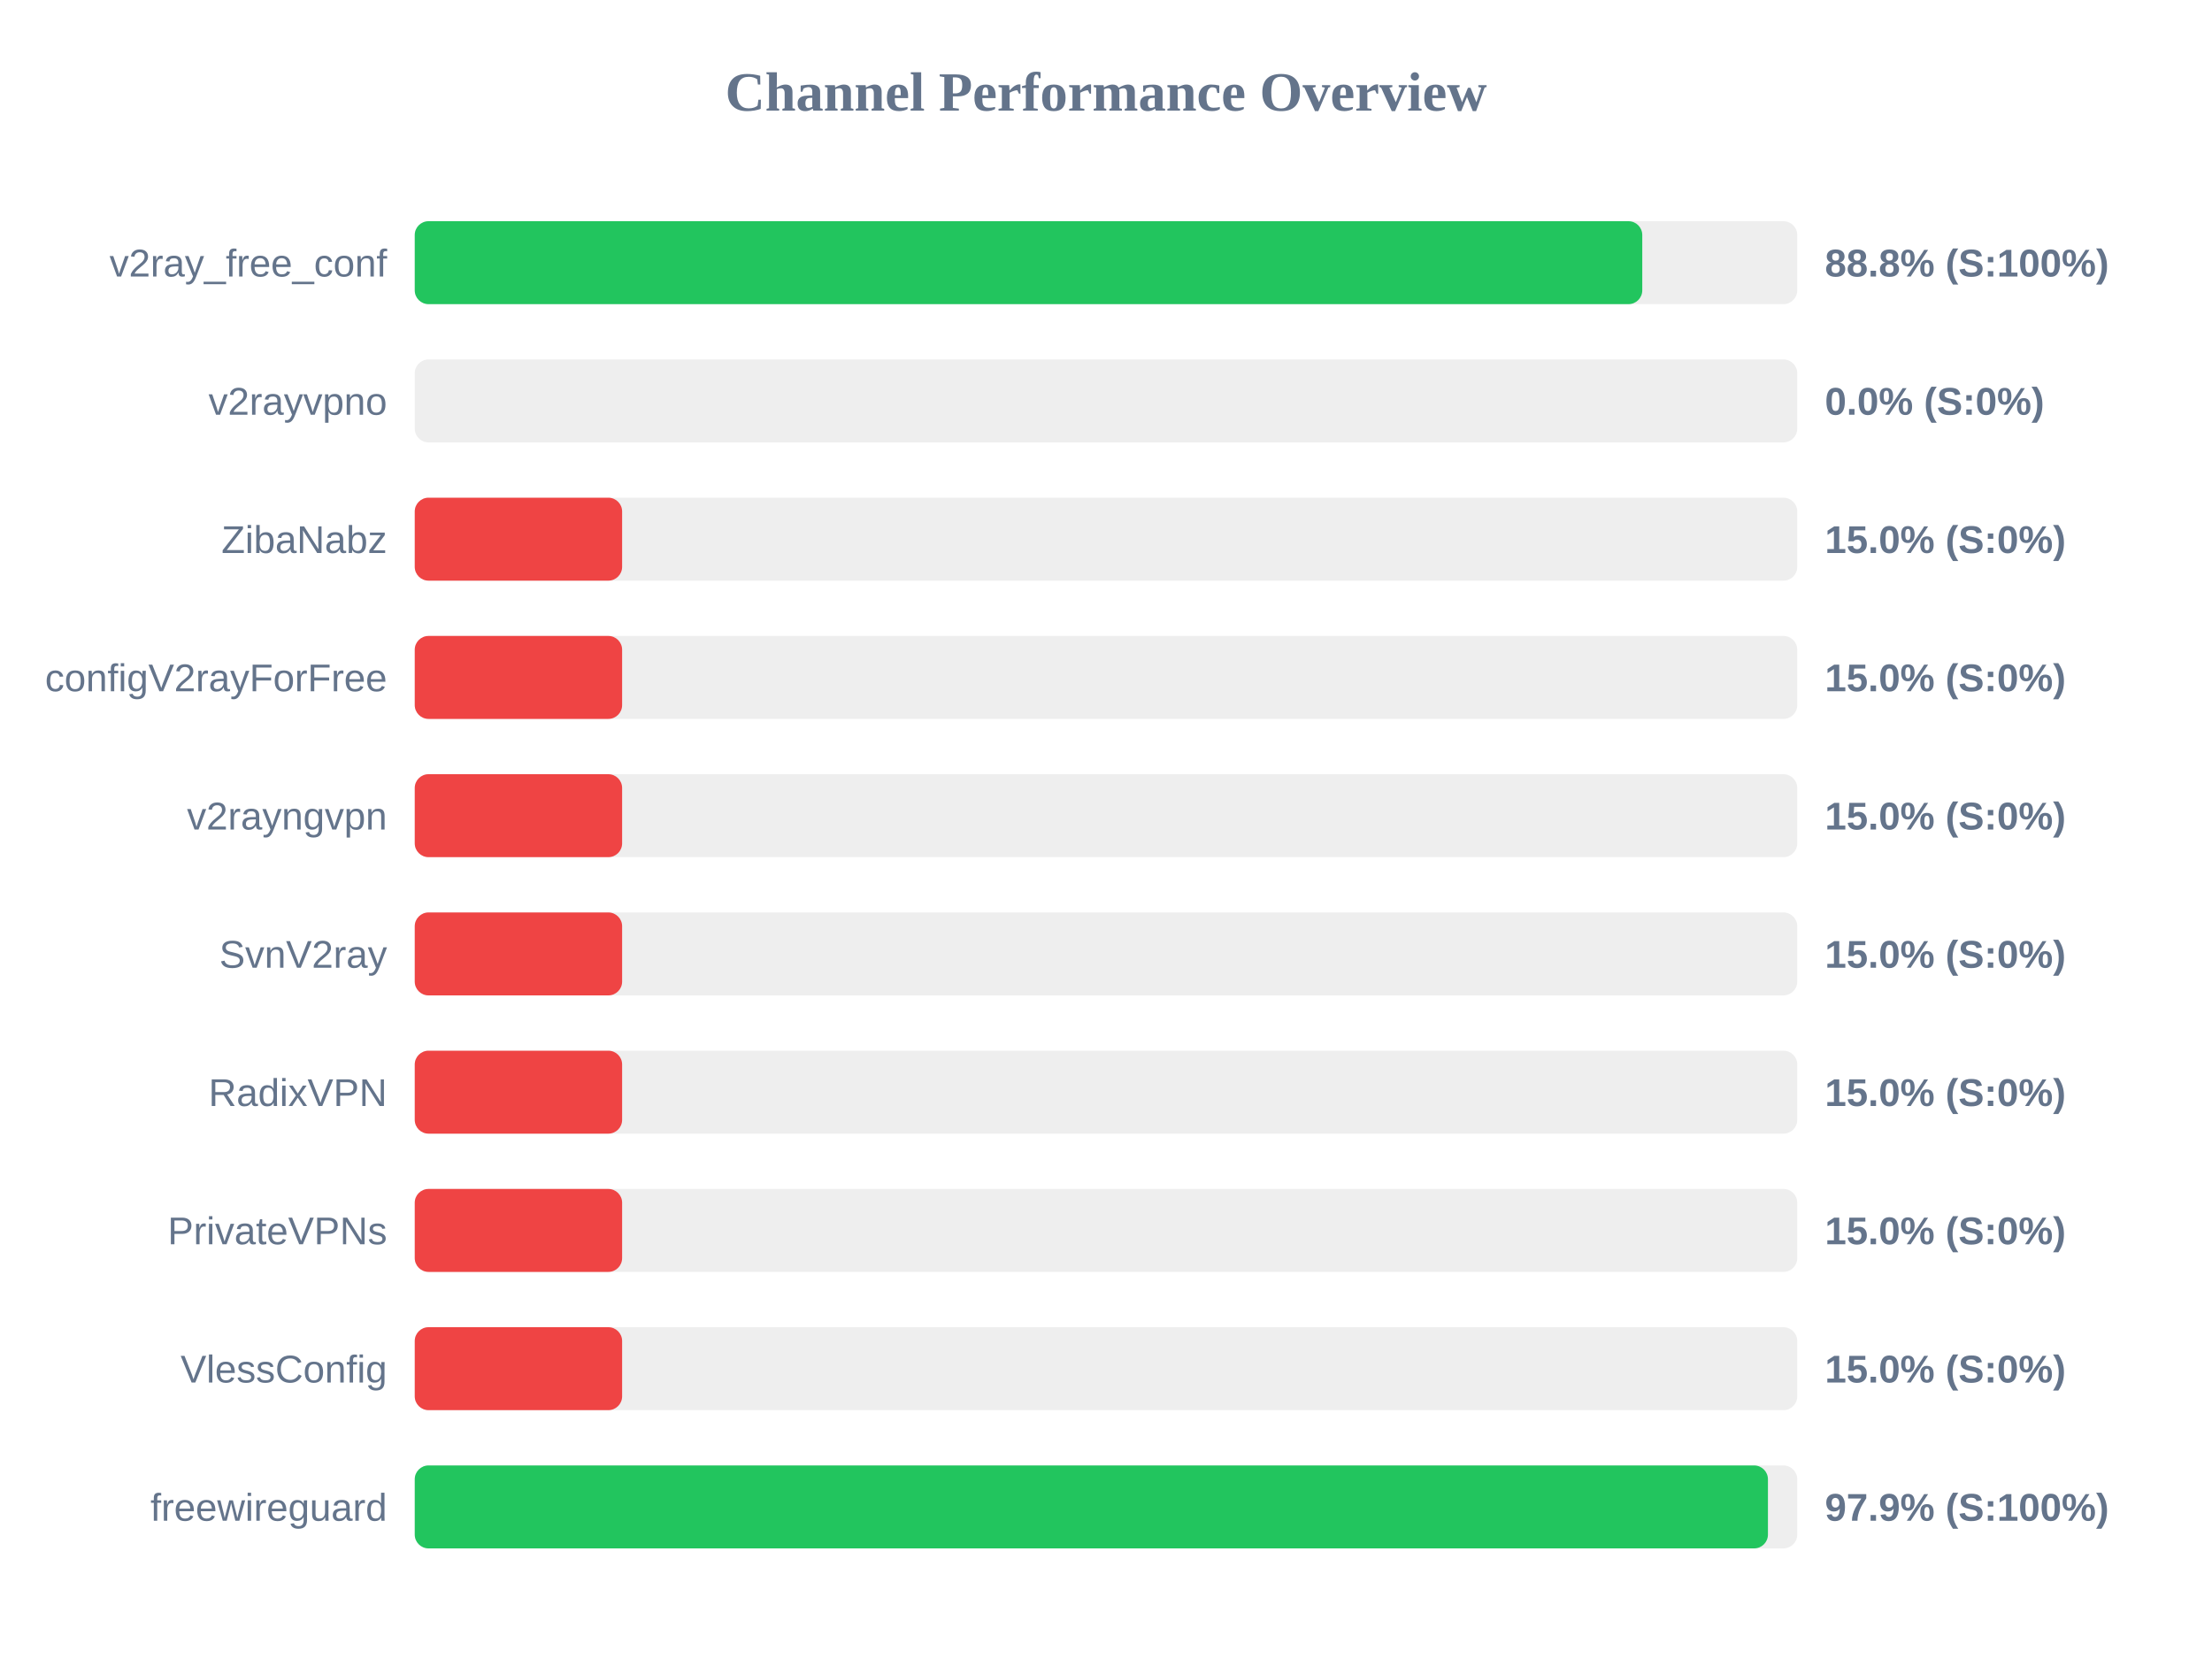
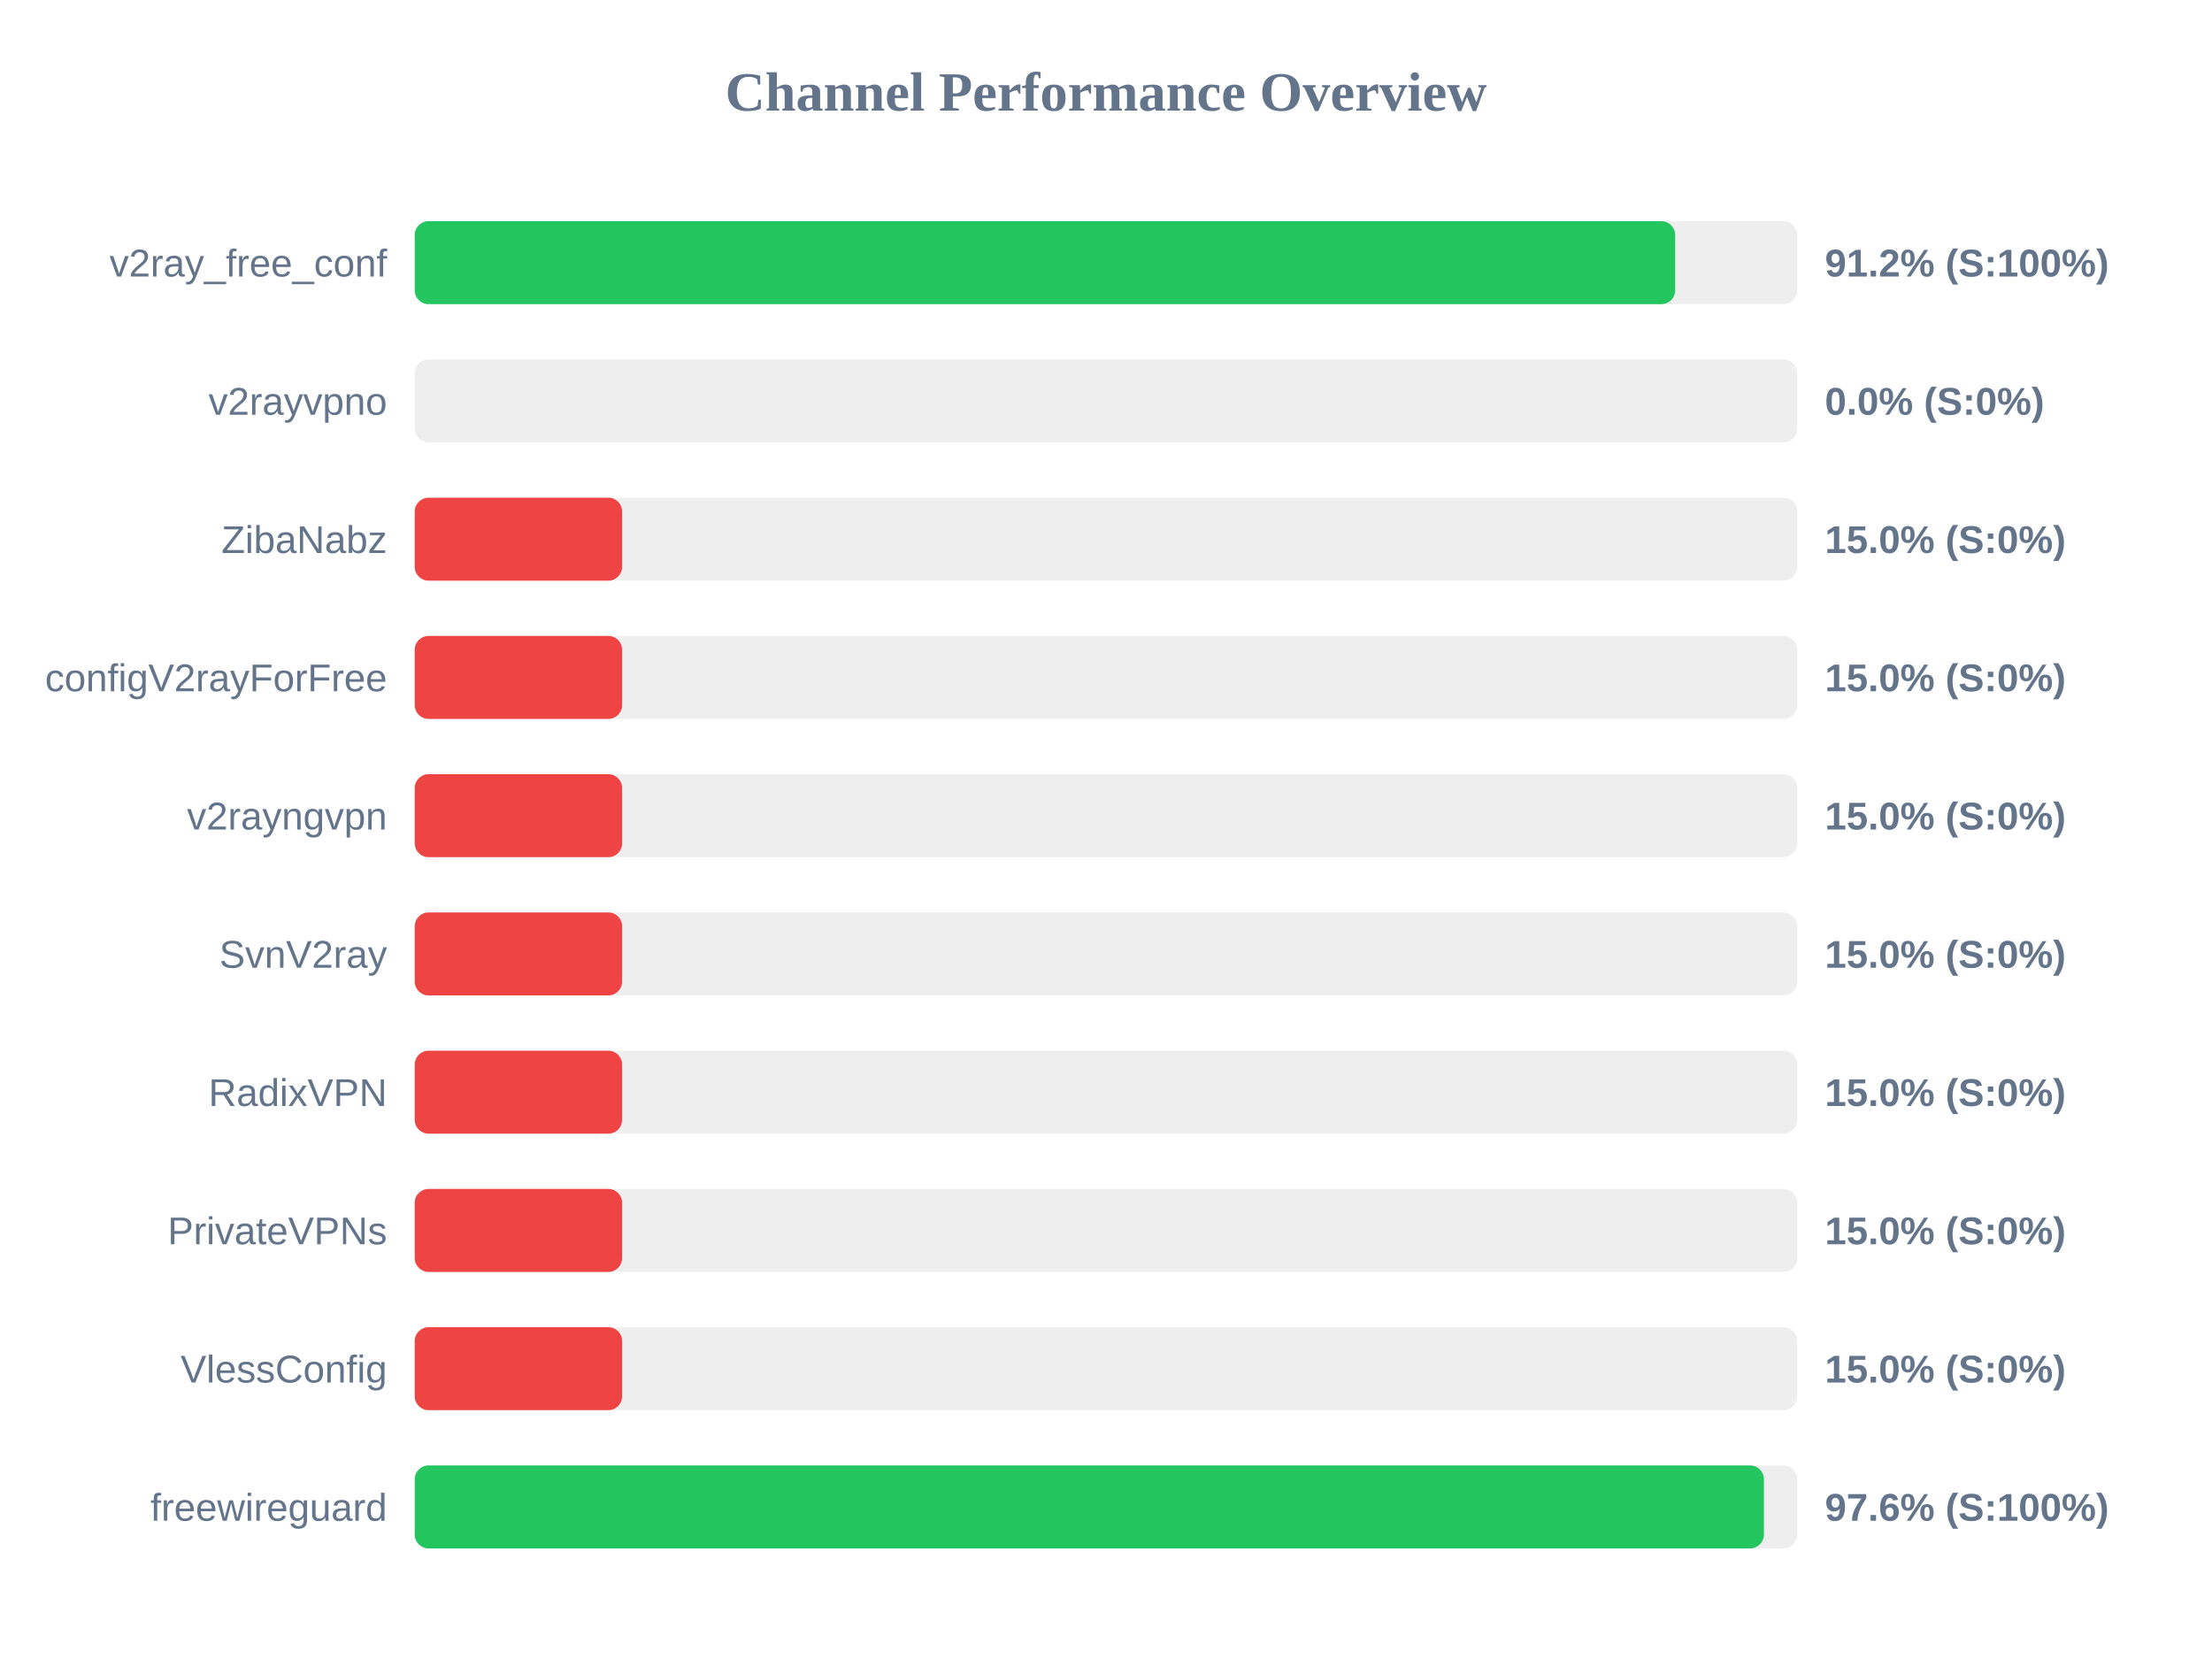
<svg xmlns="http://www.w3.org/2000/svg" width="800" height="600" version="1.1">
  <style>
        .row { font: 14px Arial; fill: #64748b; }
        .score { font: bold 14px Arial; fill: #64748b; }
    </style>
  <text x="400" y="40" text-anchor="middle" font-size="20px" font-weight="bold" fill="#64748b">Channel Performance Overview</text>
  <rect x="150" y="80" width="500" height="30" fill="#eee" rx="5" />
-   <rect x="150" y="80" width="443.95" height="30" fill="#22c55e" rx="5" />
+   <rect x="150" y="80" width="455.85" height="30" fill="#22c55e" rx="5" />
  <text x="140" y="100" text-anchor="end" class="row">v2ray_free_conf</text>
-   <text x="660" y="100" text-anchor="start" class="score">88.8% (S:100%)</text>
+   <text x="660" y="100" text-anchor="start" class="score">91.2% (S:100%)</text>
  <rect x="150" y="130" width="500" height="30" fill="#eee" rx="5" />
  <rect x="150" y="130" width="0.0" height="30" fill="#ef4444" rx="5" />
  <text x="140" y="150" text-anchor="end" class="row">v2rayvpno</text>
  <text x="660" y="150" text-anchor="start" class="score">0.0% (S:0%)</text>
  <rect x="150" y="180" width="500" height="30" fill="#eee" rx="5" />
  <rect x="150" y="180" width="75.0" height="30" fill="#ef4444" rx="5" />
  <text x="140" y="200" text-anchor="end" class="row">ZibaNabz</text>
  <text x="660" y="200" text-anchor="start" class="score">15.0% (S:0%)</text>
  <rect x="150" y="230" width="500" height="30" fill="#eee" rx="5" />
  <rect x="150" y="230" width="75.0" height="30" fill="#ef4444" rx="5" />
  <text x="140" y="250" text-anchor="end" class="row">configV2rayForFree</text>
  <text x="660" y="250" text-anchor="start" class="score">15.0% (S:0%)</text>
  <rect x="150" y="280" width="500" height="30" fill="#eee" rx="5" />
  <rect x="150" y="280" width="75.0" height="30" fill="#ef4444" rx="5" />
  <text x="140" y="300" text-anchor="end" class="row">v2rayngvpn</text>
  <text x="660" y="300" text-anchor="start" class="score">15.0% (S:0%)</text>
  <rect x="150" y="330" width="500" height="30" fill="#eee" rx="5" />
  <rect x="150" y="330" width="75.0" height="30" fill="#ef4444" rx="5" />
  <text x="140" y="350" text-anchor="end" class="row">SvnV2ray</text>
  <text x="660" y="350" text-anchor="start" class="score">15.0% (S:0%)</text>
  <rect x="150" y="380" width="500" height="30" fill="#eee" rx="5" />
  <rect x="150" y="380" width="75.0" height="30" fill="#ef4444" rx="5" />
  <text x="140" y="400" text-anchor="end" class="row">RadixVPN</text>
  <text x="660" y="400" text-anchor="start" class="score">15.0% (S:0%)</text>
  <rect x="150" y="430" width="500" height="30" fill="#eee" rx="5" />
  <rect x="150" y="430" width="75.0" height="30" fill="#ef4444" rx="5" />
  <text x="140" y="450" text-anchor="end" class="row">PrivateVPNs</text>
  <text x="660" y="450" text-anchor="start" class="score">15.0% (S:0%)</text>
  <rect x="150" y="480" width="500" height="30" fill="#eee" rx="5" />
  <rect x="150" y="480" width="75.0" height="30" fill="#ef4444" rx="5" />
  <text x="140" y="500" text-anchor="end" class="row">VlessConfig</text>
  <text x="660" y="500" text-anchor="start" class="score">15.0% (S:0%)</text>
  <rect x="150" y="530" width="500" height="30" fill="#eee" rx="5" />
-   <rect x="150" y="530" width="489.4" height="30" fill="#22c55e" rx="5" />
+   <rect x="150" y="530" width="487.95" height="30" fill="#22c55e" rx="5" />
  <text x="140" y="550" text-anchor="end" class="row">freewireguard</text>
-   <text x="660" y="550" text-anchor="start" class="score">97.9% (S:100%)</text>
+   <text x="660" y="550" text-anchor="start" class="score">97.6% (S:100%)</text>
</svg>
